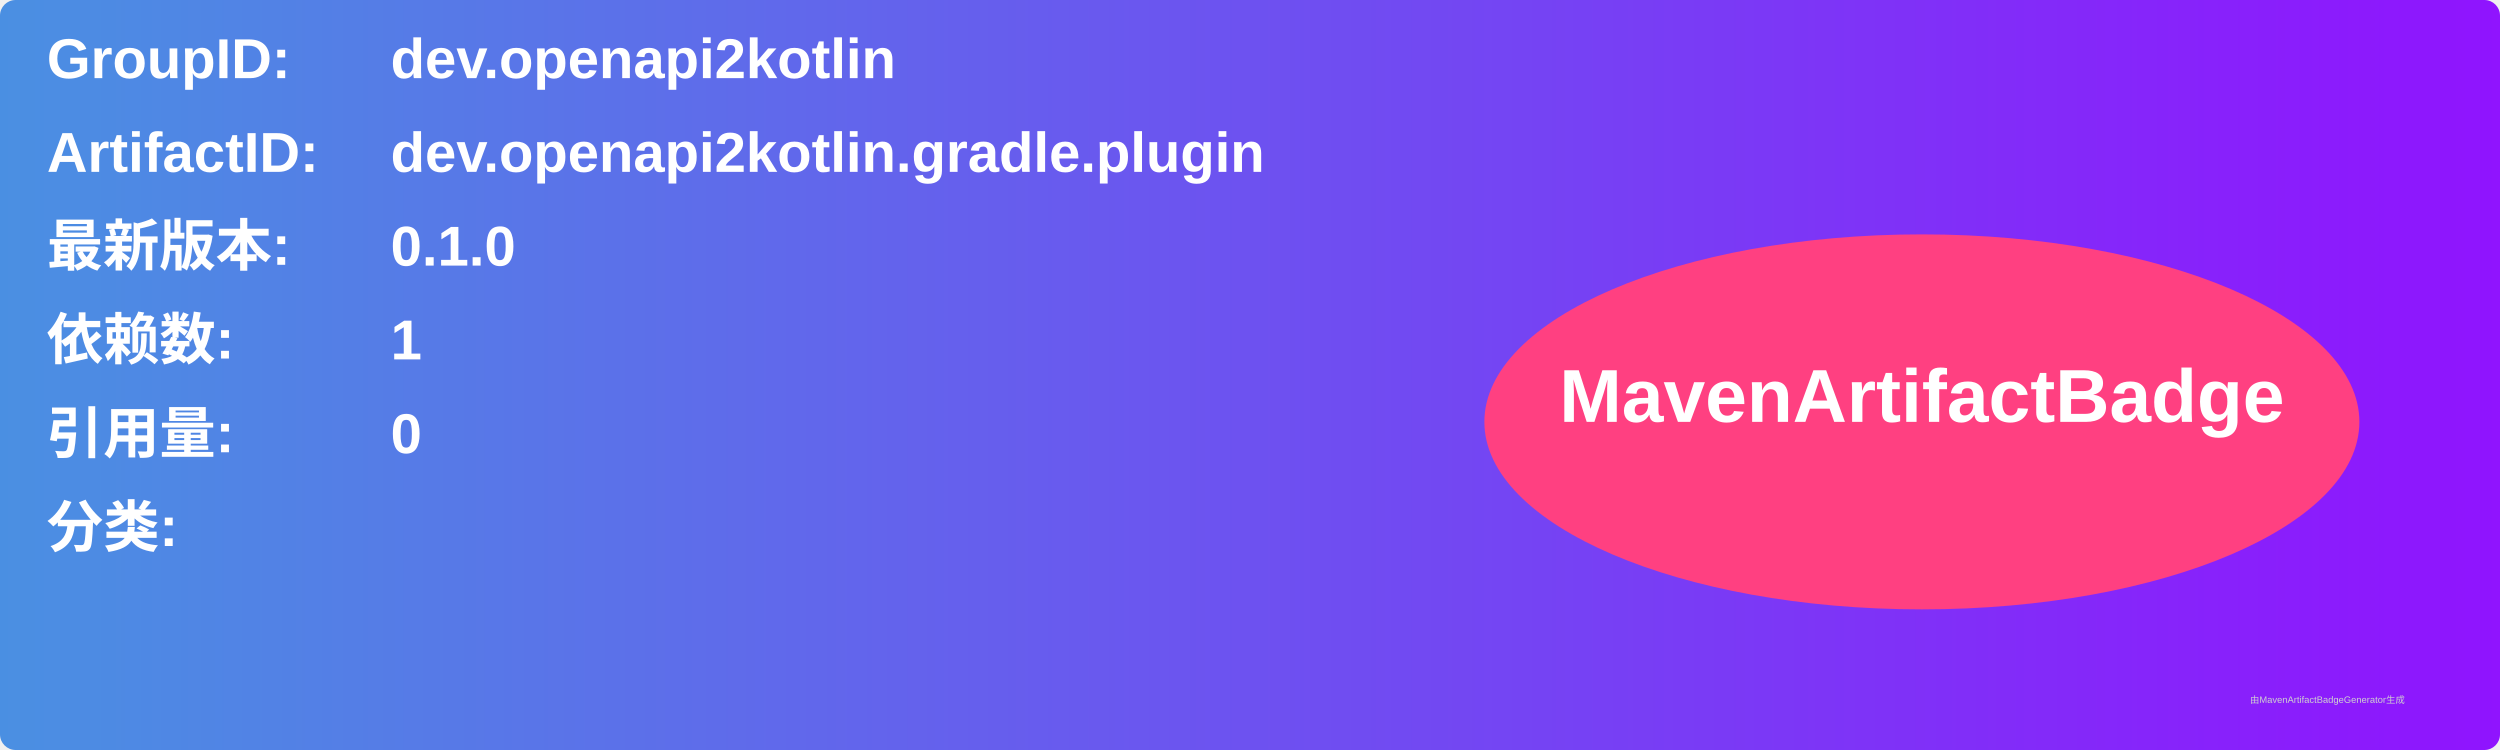
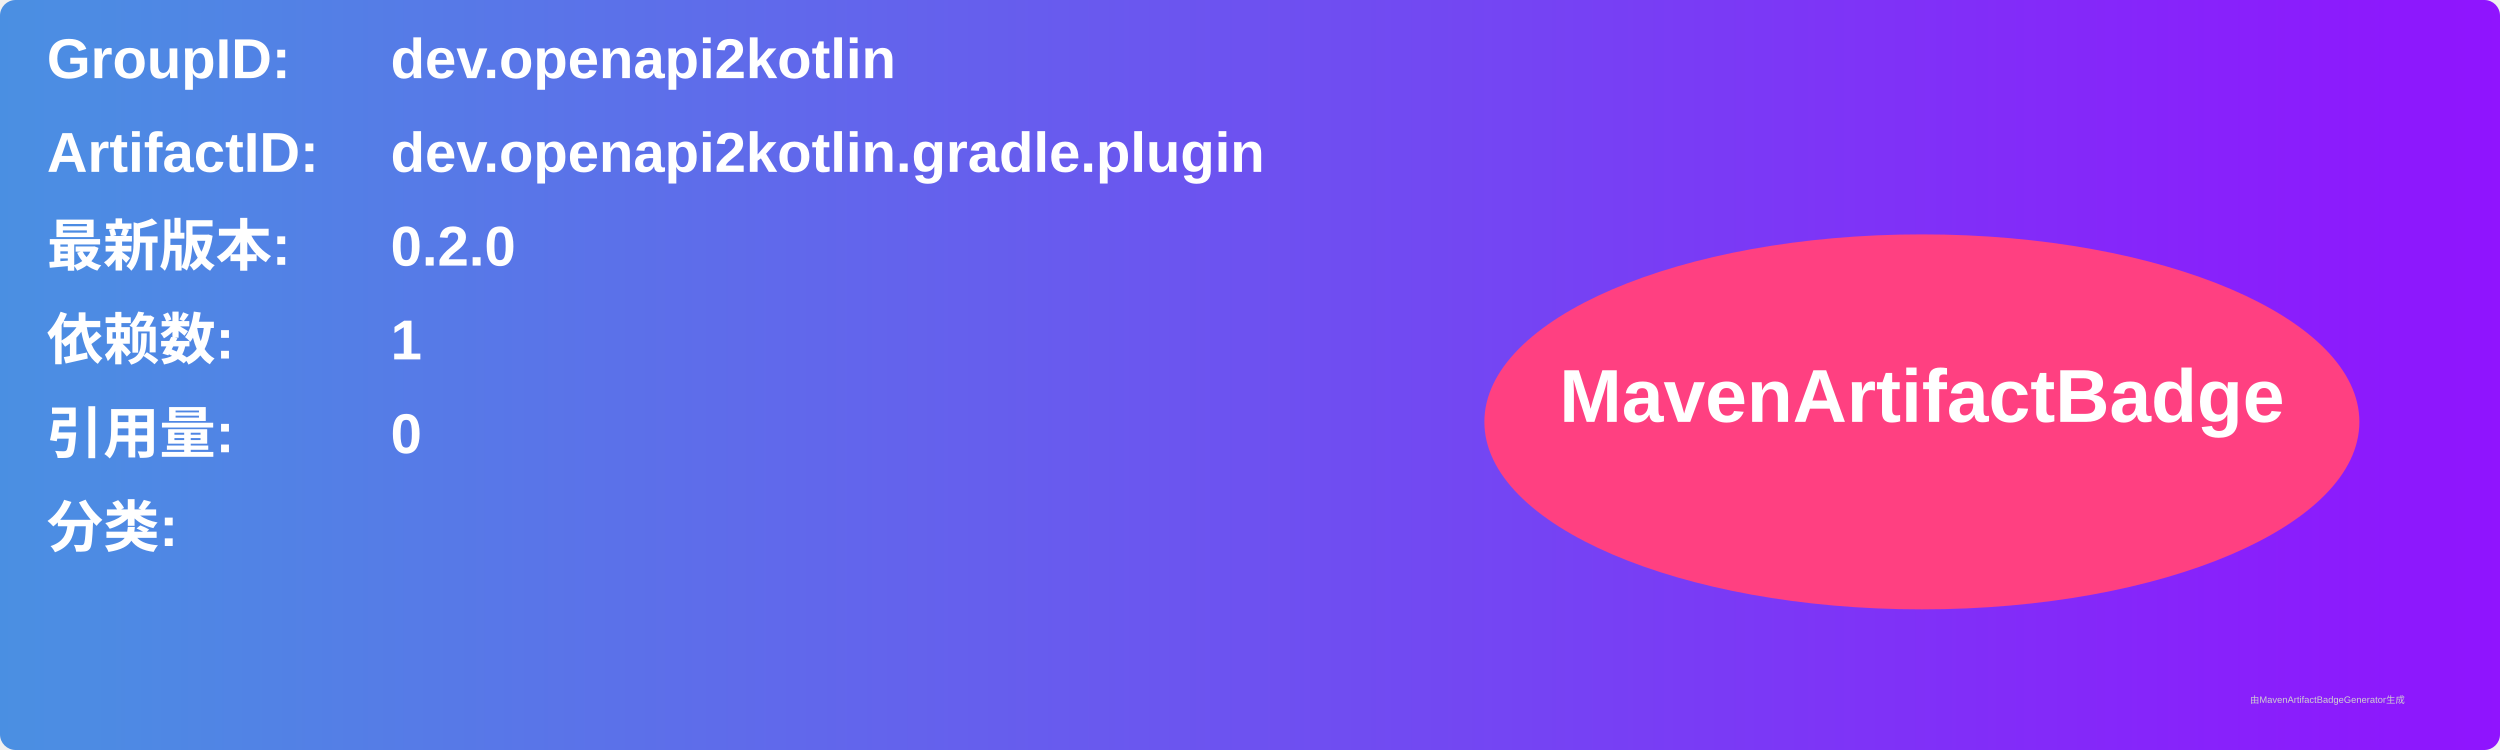
<svg xmlns="http://www.w3.org/2000/svg" width="800" height="240" viewBox="0 0 800 240">
  <linearGradient id="grad" x1="0%" y1="0%" x2="100%" y2="0%">
    <stop offset="0%" stop-color="#4a90e2" />
    <stop offset="100%" stop-color="#9013fe" />
  </linearGradient>
  <rect width="100%" height="100%" rx="5" ry="5" fill="url(#grad)" />
  <g transform="translate(15, 15)">
    <text x="0" y="10" font-family="Arial" font-size="18" fill="white" font-weight="bold" width="260">GroupID:</text>
    <text x="110" y="10" font-family="Arial" font-size="18" fill="white" font-weight="bold" width="460">dev.openapi2kotlin</text>
    <text x="0" y="40" font-family="Arial" font-size="18" fill="white" font-weight="bold" width="260">ArtifactID:</text>
    <text x="110" y="40" font-family="Arial" font-size="18" fill="white" font-weight="bold" width="460">dev.openapi2kotlin.gradle.plugin</text>
    <text x="0" y="70" font-family="Arial" font-size="18" fill="white" font-weight="bold">最新版本:</text>
    <text x="110" y="70" font-family="Arial" font-size="18" fill="white" font-weight="bold">
-       <tspan font-weight="bold">0.1.0</tspan>
+       <tspan font-weight="bold">0.2.0</tspan>
    </text>
    <text x="0" y="100" font-family="Arial" font-size="18" fill="white" font-weight="bold">依赖数: </text>
    <text x="110" y="100" font-family="Arial" font-size="18" fill="white">
      <tspan font-weight="bold">1</tspan>
    </text>
    <text x="0" y="130" font-family="Arial" font-size="18" fill="white" font-weight="bold">引用量: </text>
    <text x="110" y="130" font-family="Arial" font-size="18" fill="white">
      <tspan font-weight="bold">0</tspan>
    </text>
    <text x="0" y="160" font-family="Arial" font-size="18" fill="white" font-weight="bold">分类:</text>
    <text x="10" y="190" font-family="Arial" font-size="10" fill="white">
      <tspan font-weight="bold" />
    </text>
    <ellipse cx="600" cy="120" rx="140" ry="60" fill="#ff4081" />
    <text x="600" y="120" text-anchor="middle" font-family="Arial" font-size="24" fill="white" font-weight="bold">MavenArtifactBadge</text>
  </g>
  <text x="720" y="225" font-family="Arial" font-size="3" fill="#d0d0d0">由MavenArtifactBadgeGenerator生成</text>
</svg>
